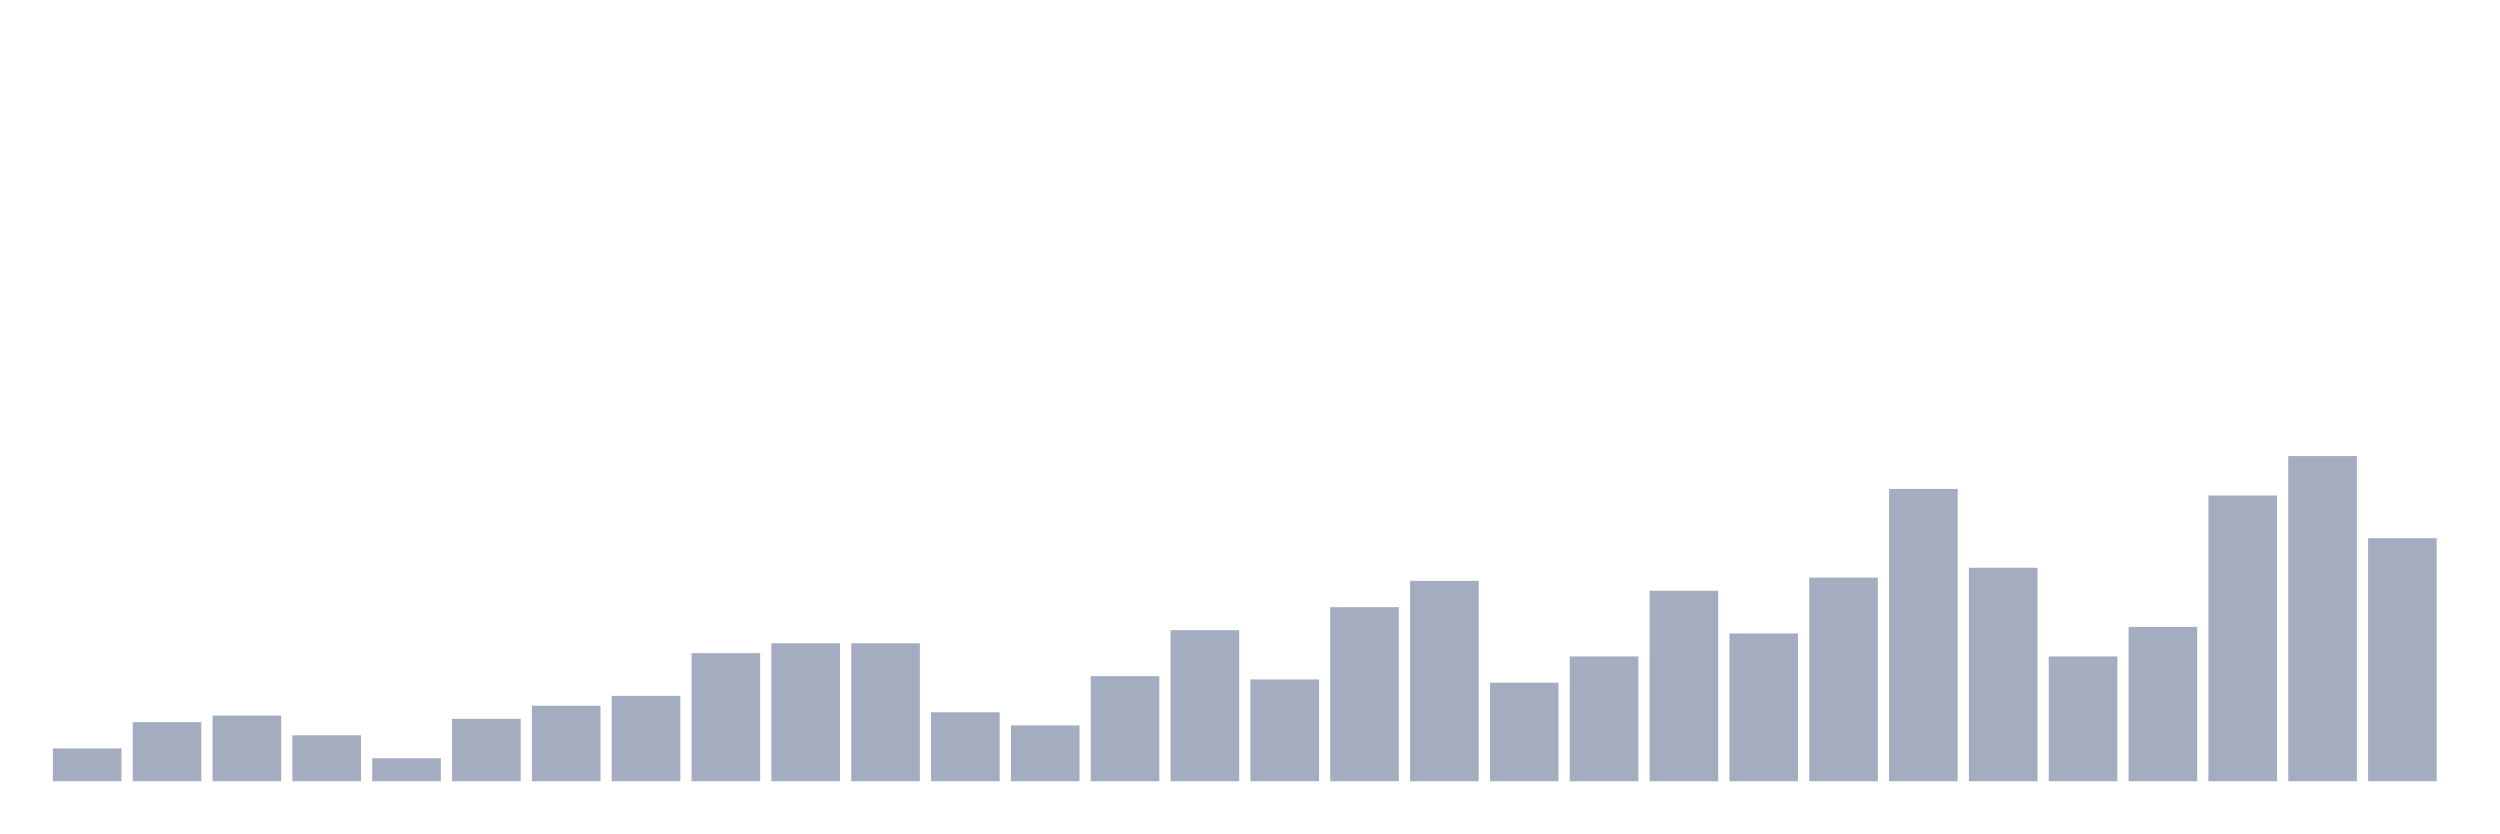
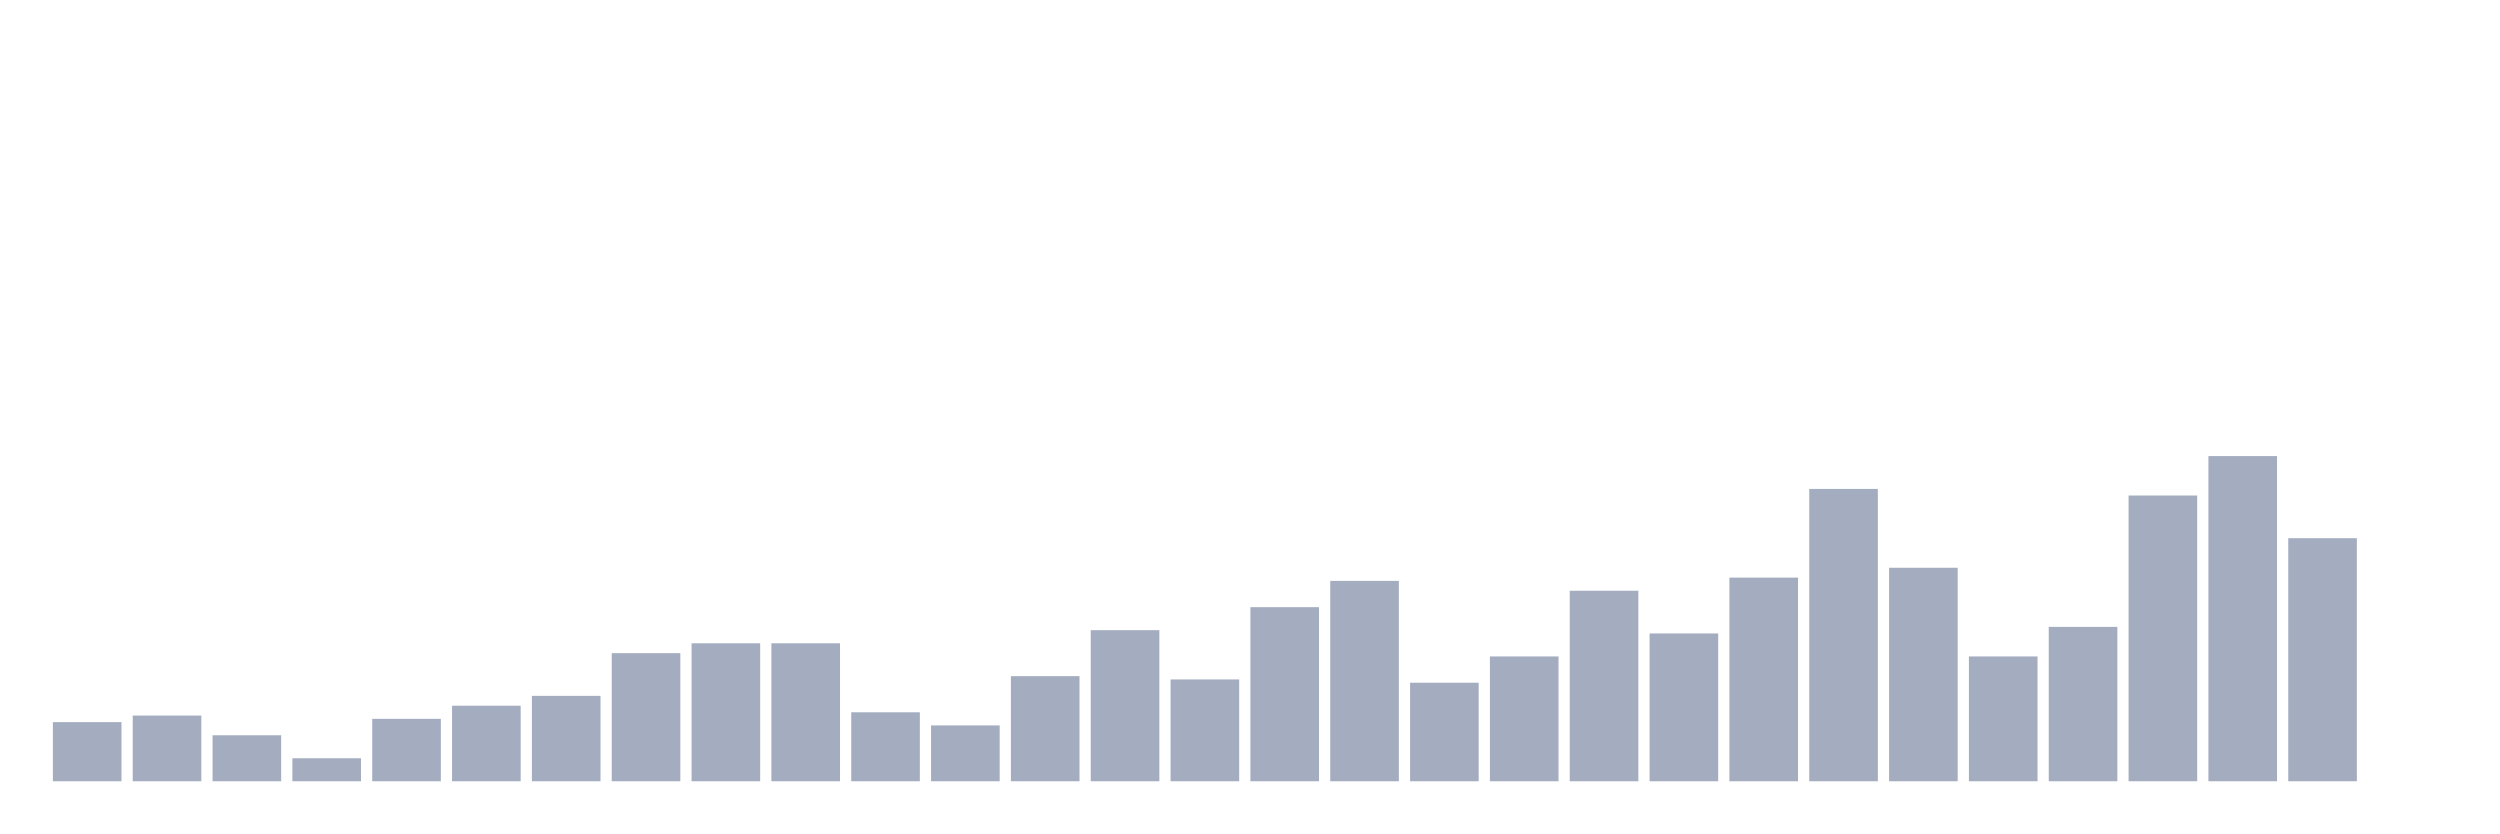
<svg xmlns="http://www.w3.org/2000/svg" viewBox="0 0 480 160">
  <g transform="translate(10,10)">
-     <rect class="bar" x="0.153" width="13.175" y="133.694" height="6.306" fill="rgb(164,173,192)" />
-     <rect class="bar" x="15.482" width="13.175" y="128.649" height="11.351" fill="rgb(164,173,192)" />
-     <rect class="bar" x="30.81" width="13.175" y="127.387" height="12.613" fill="rgb(164,173,192)" />
-     <rect class="bar" x="46.138" width="13.175" y="131.171" height="8.829" fill="rgb(164,173,192)" />
-     <rect class="bar" x="61.466" width="13.175" y="135.586" height="4.414" fill="rgb(164,173,192)" />
-     <rect class="bar" x="76.794" width="13.175" y="128.018" height="11.982" fill="rgb(164,173,192)" />
-     <rect class="bar" x="92.123" width="13.175" y="125.495" height="14.505" fill="rgb(164,173,192)" />
-     <rect class="bar" x="107.451" width="13.175" y="123.604" height="16.396" fill="rgb(164,173,192)" />
-     <rect class="bar" x="122.779" width="13.175" y="115.405" height="24.595" fill="rgb(164,173,192)" />
+     <rect class="bar" x="0.153" width="13.175" y="128.649" height="11.351" fill="rgb(164,173,192)" />
+     <rect class="bar" x="15.482" width="13.175" y="127.387" height="12.613" fill="rgb(164,173,192)" />
+     <rect class="bar" x="30.81" width="13.175" y="131.171" height="8.829" fill="rgb(164,173,192)" />
+     <rect class="bar" x="46.138" width="13.175" y="135.586" height="4.414" fill="rgb(164,173,192)" />
+     <rect class="bar" x="61.466" width="13.175" y="128.018" height="11.982" fill="rgb(164,173,192)" />
+     <rect class="bar" x="76.794" width="13.175" y="125.495" height="14.505" fill="rgb(164,173,192)" />
+     <rect class="bar" x="92.123" width="13.175" y="123.604" height="16.396" fill="rgb(164,173,192)" />
+     <rect class="bar" x="107.451" width="13.175" y="115.405" height="24.595" fill="rgb(164,173,192)" />
+     <rect class="bar" x="122.779" width="13.175" y="113.514" height="26.486" fill="rgb(164,173,192)" />
    <rect class="bar" x="138.107" width="13.175" y="113.514" height="26.486" fill="rgb(164,173,192)" />
-     <rect class="bar" x="153.436" width="13.175" y="113.514" height="26.486" fill="rgb(164,173,192)" />
-     <rect class="bar" x="168.764" width="13.175" y="126.757" height="13.243" fill="rgb(164,173,192)" />
-     <rect class="bar" x="184.092" width="13.175" y="129.279" height="10.721" fill="rgb(164,173,192)" />
-     <rect class="bar" x="199.42" width="13.175" y="119.82" height="20.18" fill="rgb(164,173,192)" />
-     <rect class="bar" x="214.748" width="13.175" y="110.991" height="29.009" fill="rgb(164,173,192)" />
-     <rect class="bar" x="230.077" width="13.175" y="120.45" height="19.55" fill="rgb(164,173,192)" />
-     <rect class="bar" x="245.405" width="13.175" y="106.577" height="33.423" fill="rgb(164,173,192)" />
-     <rect class="bar" x="260.733" width="13.175" y="101.532" height="38.468" fill="rgb(164,173,192)" />
-     <rect class="bar" x="276.061" width="13.175" y="121.081" height="18.919" fill="rgb(164,173,192)" />
-     <rect class="bar" x="291.39" width="13.175" y="116.036" height="23.964" fill="rgb(164,173,192)" />
-     <rect class="bar" x="306.718" width="13.175" y="103.423" height="36.577" fill="rgb(164,173,192)" />
-     <rect class="bar" x="322.046" width="13.175" y="111.622" height="28.378" fill="rgb(164,173,192)" />
-     <rect class="bar" x="337.374" width="13.175" y="100.901" height="39.099" fill="rgb(164,173,192)" />
-     <rect class="bar" x="352.702" width="13.175" y="83.874" height="56.126" fill="rgb(164,173,192)" />
-     <rect class="bar" x="368.031" width="13.175" y="99.009" height="40.991" fill="rgb(164,173,192)" />
-     <rect class="bar" x="383.359" width="13.175" y="116.036" height="23.964" fill="rgb(164,173,192)" />
-     <rect class="bar" x="398.687" width="13.175" y="110.36" height="29.64" fill="rgb(164,173,192)" />
-     <rect class="bar" x="414.015" width="13.175" y="85.135" height="54.865" fill="rgb(164,173,192)" />
-     <rect class="bar" x="429.344" width="13.175" y="77.568" height="62.432" fill="rgb(164,173,192)" />
-     <rect class="bar" x="444.672" width="13.175" y="93.333" height="46.667" fill="rgb(164,173,192)" />
+     <rect class="bar" x="153.436" width="13.175" y="126.757" height="13.243" fill="rgb(164,173,192)" />
+     <rect class="bar" x="168.764" width="13.175" y="129.279" height="10.721" fill="rgb(164,173,192)" />
+     <rect class="bar" x="184.092" width="13.175" y="119.82" height="20.18" fill="rgb(164,173,192)" />
+     <rect class="bar" x="199.42" width="13.175" y="110.991" height="29.009" fill="rgb(164,173,192)" />
+     <rect class="bar" x="214.748" width="13.175" y="120.45" height="19.55" fill="rgb(164,173,192)" />
+     <rect class="bar" x="230.077" width="13.175" y="106.577" height="33.423" fill="rgb(164,173,192)" />
+     <rect class="bar" x="245.405" width="13.175" y="101.532" height="38.468" fill="rgb(164,173,192)" />
+     <rect class="bar" x="260.733" width="13.175" y="121.081" height="18.919" fill="rgb(164,173,192)" />
+     <rect class="bar" x="276.061" width="13.175" y="116.036" height="23.964" fill="rgb(164,173,192)" />
+     <rect class="bar" x="291.39" width="13.175" y="103.423" height="36.577" fill="rgb(164,173,192)" />
+     <rect class="bar" x="306.718" width="13.175" y="111.622" height="28.378" fill="rgb(164,173,192)" />
+     <rect class="bar" x="322.046" width="13.175" y="100.901" height="39.099" fill="rgb(164,173,192)" />
+     <rect class="bar" x="337.374" width="13.175" y="83.874" height="56.126" fill="rgb(164,173,192)" />
+     <rect class="bar" x="352.702" width="13.175" y="99.009" height="40.991" fill="rgb(164,173,192)" />
+     <rect class="bar" x="368.031" width="13.175" y="116.036" height="23.964" fill="rgb(164,173,192)" />
+     <rect class="bar" x="383.359" width="13.175" y="110.36" height="29.64" fill="rgb(164,173,192)" />
+     <rect class="bar" x="398.687" width="13.175" y="85.135" height="54.865" fill="rgb(164,173,192)" />
+     <rect class="bar" x="414.015" width="13.175" y="77.568" height="62.432" fill="rgb(164,173,192)" />
+     <rect class="bar" x="429.344" width="13.175" y="93.333" height="46.667" fill="rgb(164,173,192)" />
+     <rect class="bar" x="444.672" width="13.175" y="140" height="0" fill="rgb(164,173,192)" />
  </g>
</svg>
